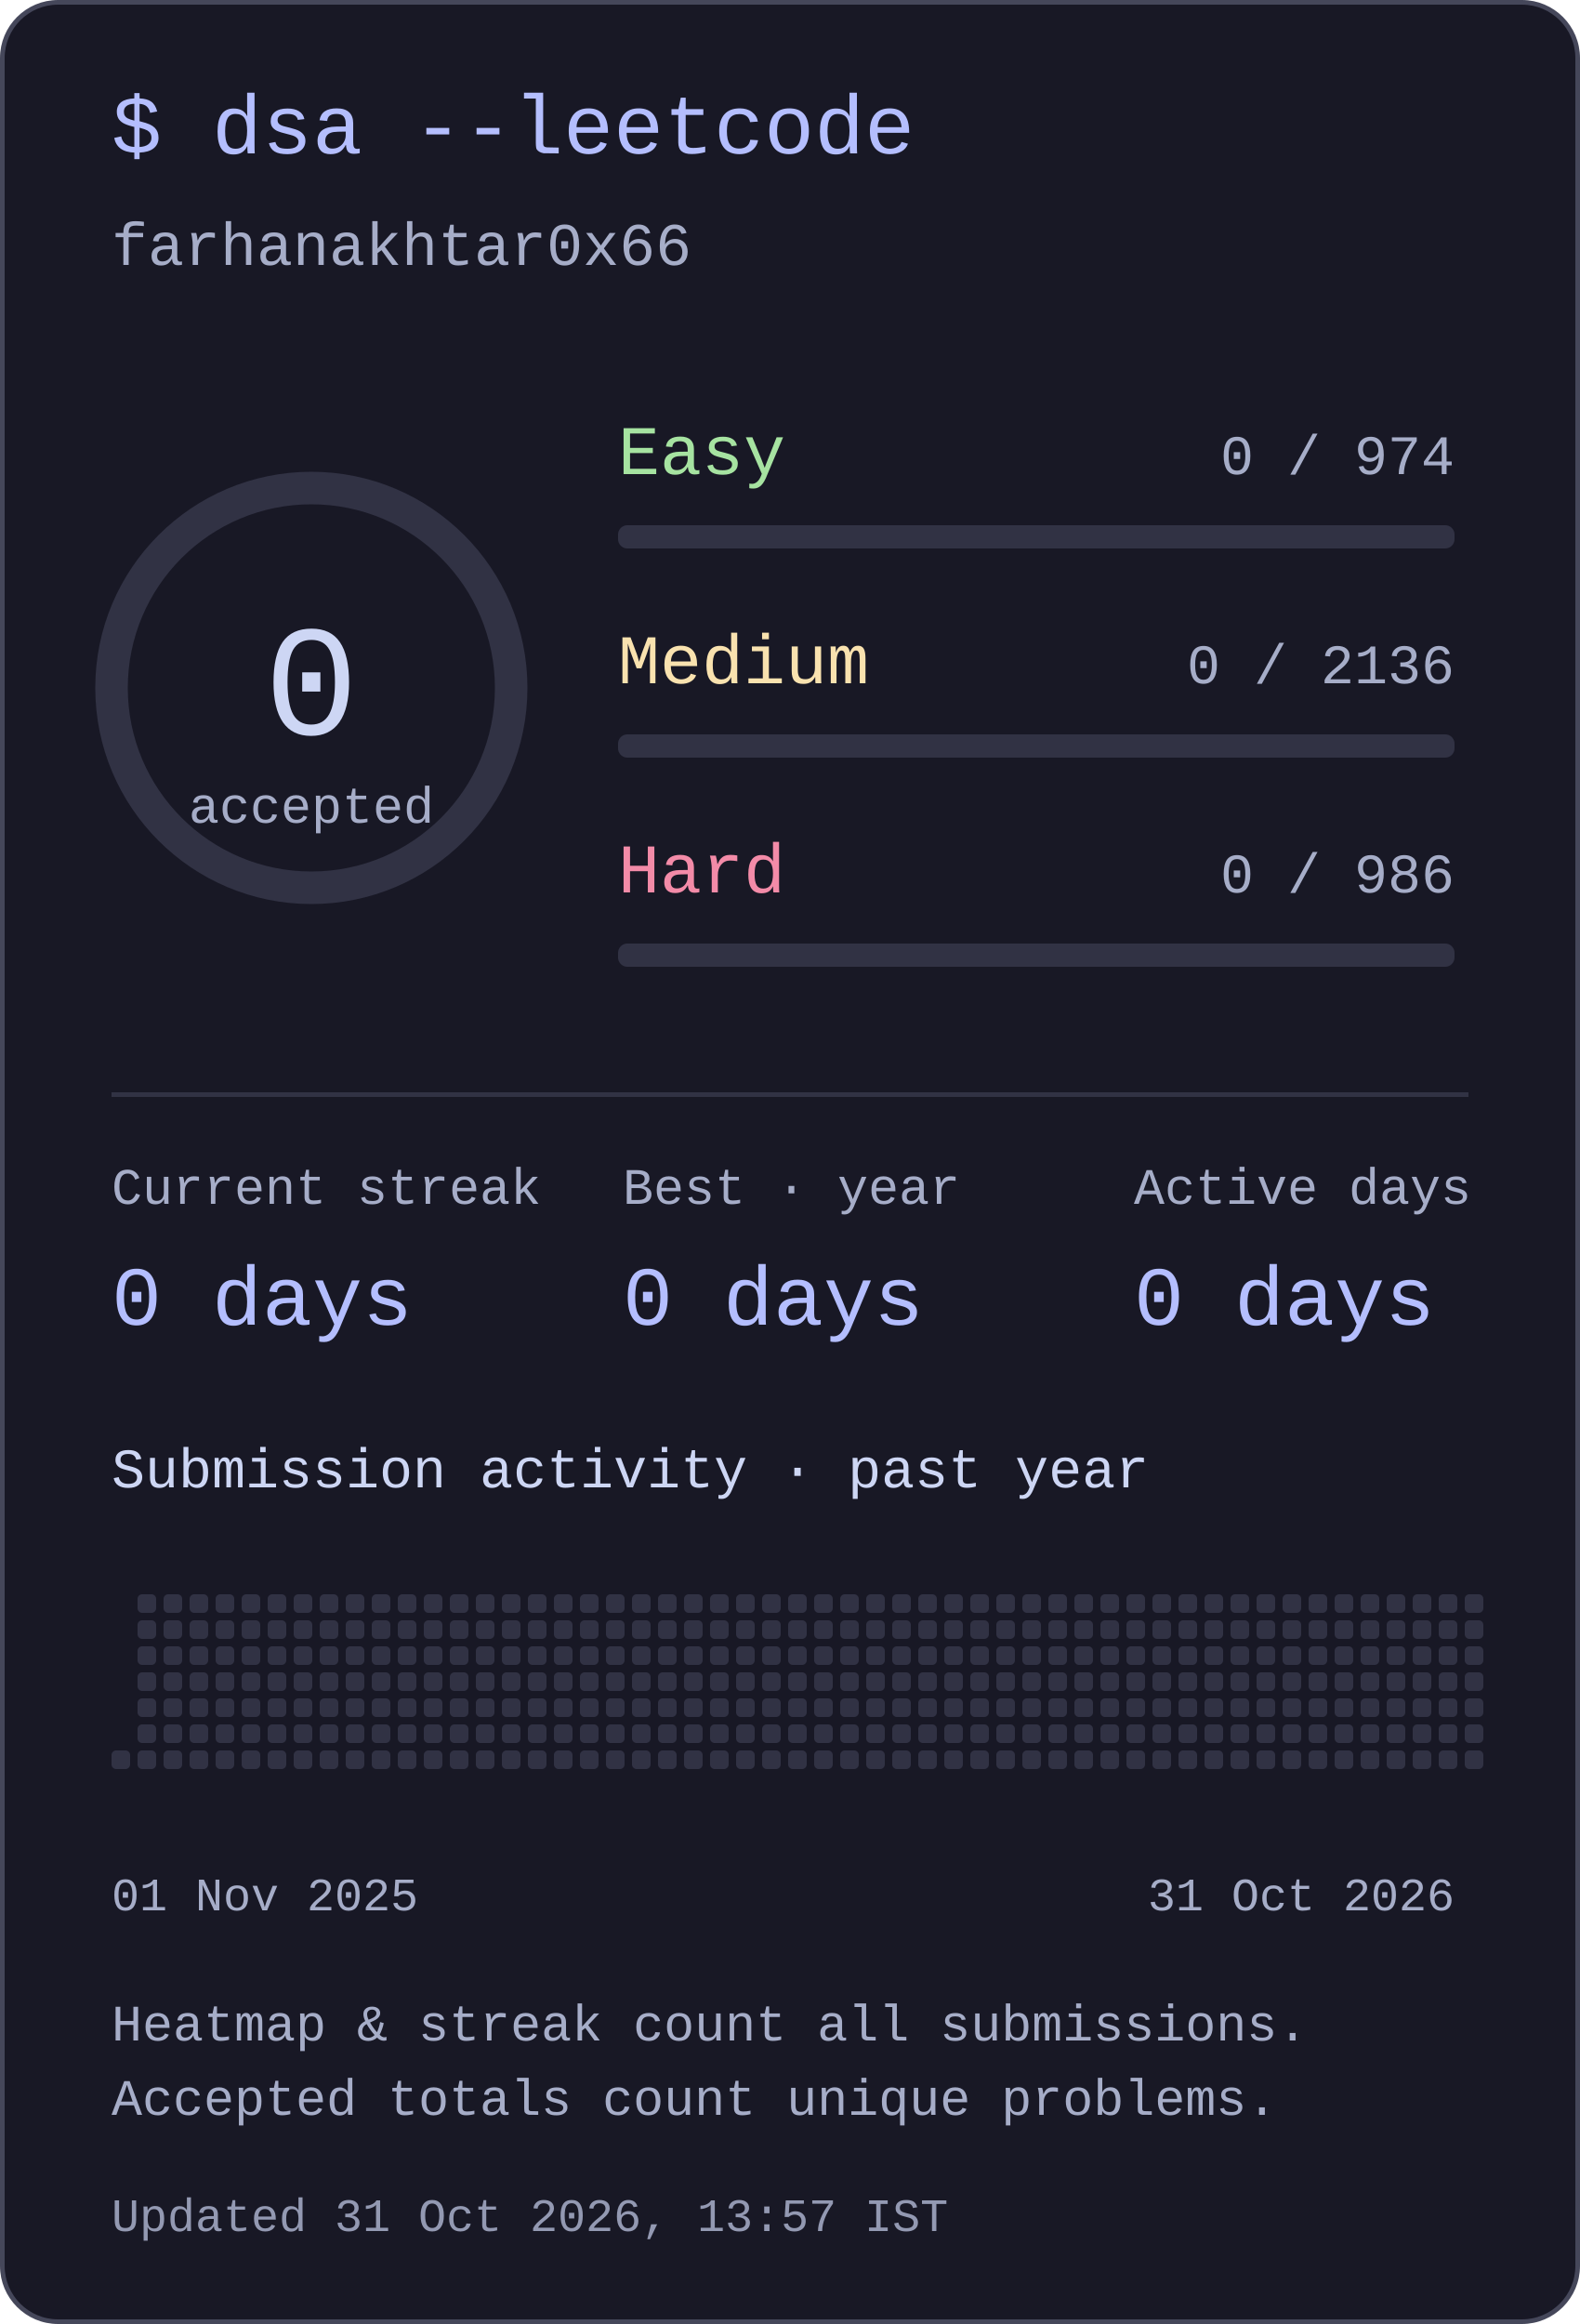
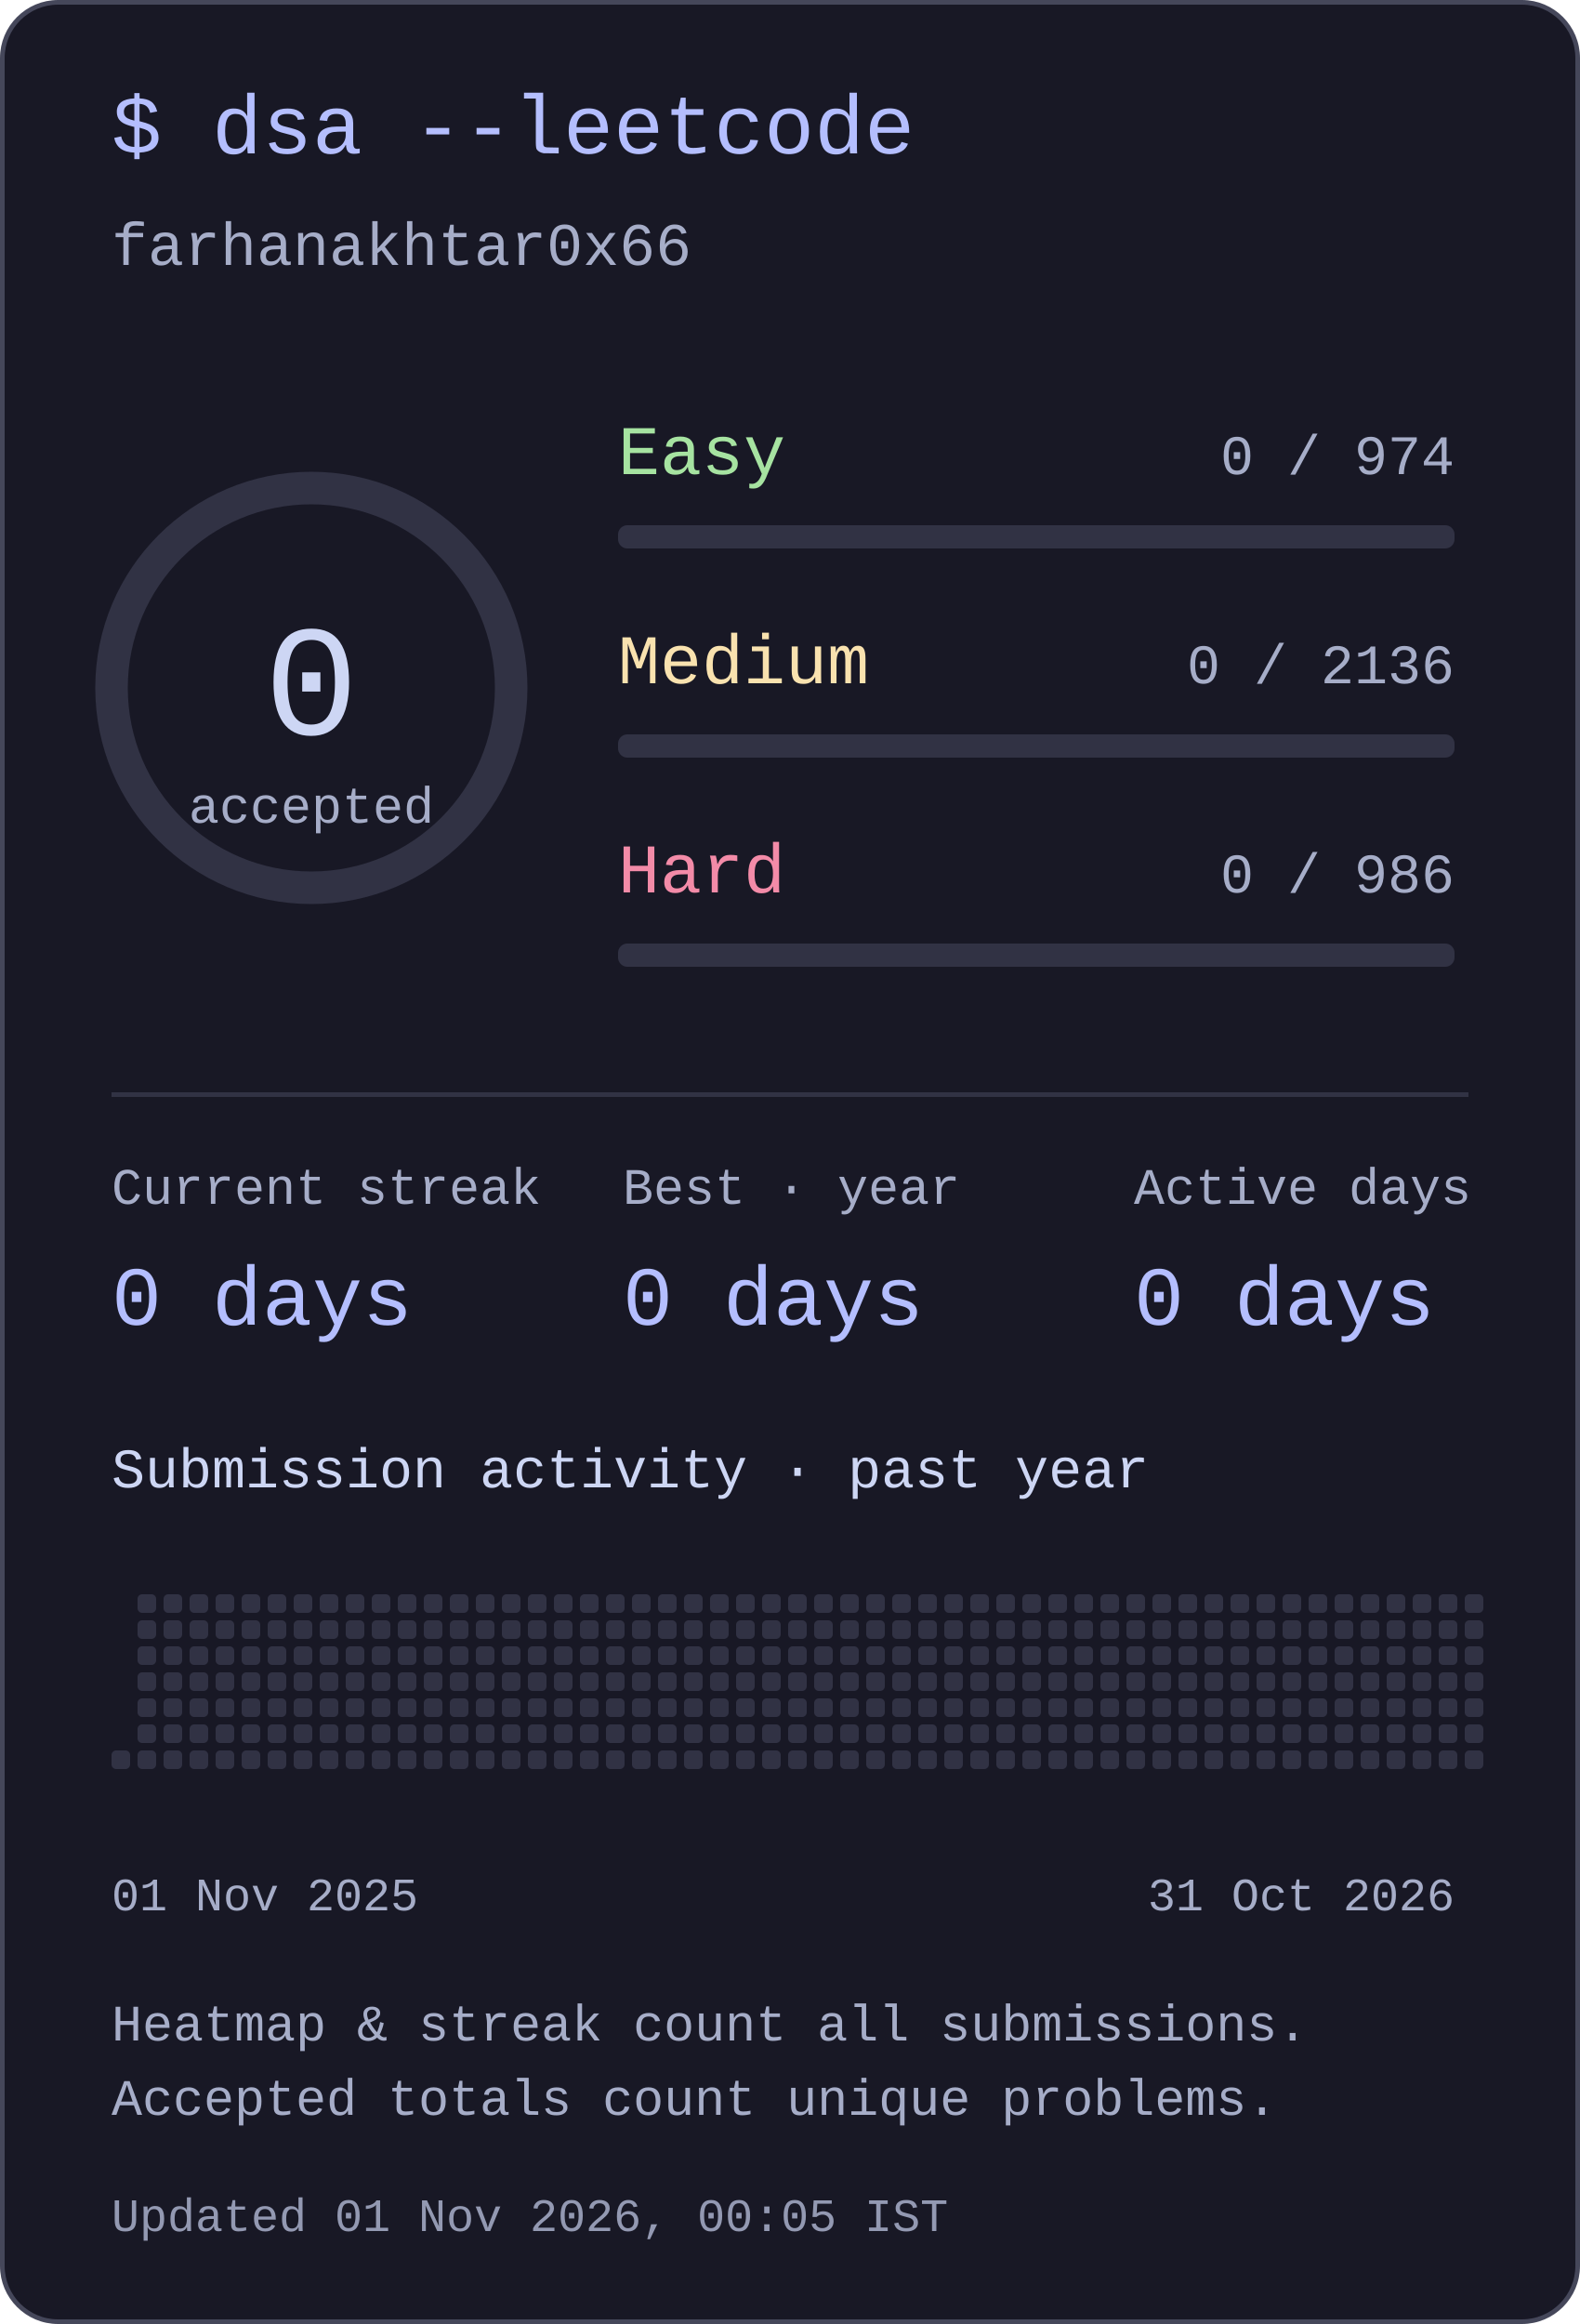
<svg xmlns="http://www.w3.org/2000/svg" width="340" height="500" viewBox="0 0 340 500" role="img" aria-labelledby="title desc">
  <style>text{font-family:ui-monospace,"SFMono-Regular",Consolas,"Liberation Mono",monospace;fill:#cdd6f4}</style>
  <rect x=".5" y=".5" width="339" height="499" rx="12" fill="#181825" stroke="#45475a" />
  <text x="24" y="33" font-size="18" text-anchor="start" style="fill:#b4befe">$ dsa --leetcode</text>
  <text x="24" y="57" font-size="13" text-anchor="start" style="fill:#a6adc8">farhanakhtar0x66</text>
  <circle cx="67" cy="148" r="43" fill="none" stroke="#313244" stroke-width="7" />
  <text x="67" y="158" font-size="34" text-anchor="middle" style="fill:#cdd6f4">0</text>
  <text x="67" y="177" font-size="11" text-anchor="middle" style="fill:#a6adc8">accepted</text>
  <text x="133" y="102" font-size="15" text-anchor="start" style="fill:#a6e3a1">Easy</text>
  <text x="313" y="102" font-size="12" text-anchor="end" style="fill:#a6adc8">0 / 974</text>
  <rect x="133" y="113" width="180" height="5" rx="2" fill="#313244" />
  <text x="133" y="147" font-size="15" text-anchor="start" style="fill:#f9e2af">Medium</text>
  <text x="313" y="147" font-size="12" text-anchor="end" style="fill:#a6adc8">0 / 2136</text>
  <rect x="133" y="158" width="180" height="5" rx="2" fill="#313244" />
  <text x="133" y="192" font-size="15" text-anchor="start" style="fill:#f38ba8">Hard</text>
  <text x="313" y="192" font-size="12" text-anchor="end" style="fill:#a6adc8">0 / 986</text>
  <rect x="133" y="203" width="180" height="5" rx="2" fill="#313244" />
  <rect x="24" y="235" width="292" height="1" rx="0" fill="#313244" />
  <text x="24" y="259" font-size="11" text-anchor="start" style="fill:#a6adc8">Current streak</text>
  <text x="24" y="285" font-size="18" text-anchor="start" style="fill:#b4befe">0 days</text>
  <text x="134" y="259" font-size="11" text-anchor="start" style="fill:#a6adc8">Best · year</text>
  <text x="134" y="285" font-size="18" text-anchor="start" style="fill:#b4befe">0 days</text>
  <text x="244" y="259" font-size="11" text-anchor="start" style="fill:#a6adc8">Active days</text>
  <text x="244" y="285" font-size="18" text-anchor="start" style="fill:#b4befe">0 days</text>
  <text x="24" y="320" font-size="12" text-anchor="start" style="fill:#cdd6f4">Submission activity · past year</text>
  <rect x="24" y="376.6" width="4" height="4" rx="1" fill="#313244" />
  <rect x="29.6" y="343" width="4" height="4" rx="1" fill="#313244" />
  <rect x="29.6" y="348.6" width="4" height="4" rx="1" fill="#313244" />
  <rect x="29.6" y="354.2" width="4" height="4" rx="1" fill="#313244" />
  <rect x="29.6" y="359.8" width="4" height="4" rx="1" fill="#313244" />
  <rect x="29.6" y="365.4" width="4" height="4" rx="1" fill="#313244" />
  <rect x="29.6" y="371" width="4" height="4" rx="1" fill="#313244" />
  <rect x="29.6" y="376.6" width="4" height="4" rx="1" fill="#313244" />
  <rect x="35.2" y="343" width="4" height="4" rx="1" fill="#313244" />
  <rect x="35.2" y="348.6" width="4" height="4" rx="1" fill="#313244" />
  <rect x="35.2" y="354.2" width="4" height="4" rx="1" fill="#313244" />
  <rect x="35.2" y="359.8" width="4" height="4" rx="1" fill="#313244" />
  <rect x="35.2" y="365.4" width="4" height="4" rx="1" fill="#313244" />
  <rect x="35.2" y="371" width="4" height="4" rx="1" fill="#313244" />
  <rect x="35.2" y="376.6" width="4" height="4" rx="1" fill="#313244" />
  <rect x="40.8" y="343" width="4" height="4" rx="1" fill="#313244" />
  <rect x="40.8" y="348.6" width="4" height="4" rx="1" fill="#313244" />
  <rect x="40.8" y="354.2" width="4" height="4" rx="1" fill="#313244" />
  <rect x="40.8" y="359.8" width="4" height="4" rx="1" fill="#313244" />
  <rect x="40.8" y="365.4" width="4" height="4" rx="1" fill="#313244" />
  <rect x="40.8" y="371" width="4" height="4" rx="1" fill="#313244" />
  <rect x="40.8" y="376.6" width="4" height="4" rx="1" fill="#313244" />
  <rect x="46.4" y="343" width="4" height="4" rx="1" fill="#313244" />
  <rect x="46.4" y="348.6" width="4" height="4" rx="1" fill="#313244" />
  <rect x="46.4" y="354.2" width="4" height="4" rx="1" fill="#313244" />
  <rect x="46.4" y="359.8" width="4" height="4" rx="1" fill="#313244" />
  <rect x="46.4" y="365.4" width="4" height="4" rx="1" fill="#313244" />
  <rect x="46.4" y="371" width="4" height="4" rx="1" fill="#313244" />
  <rect x="46.4" y="376.6" width="4" height="4" rx="1" fill="#313244" />
  <rect x="52" y="343" width="4" height="4" rx="1" fill="#313244" />
  <rect x="52" y="348.6" width="4" height="4" rx="1" fill="#313244" />
  <rect x="52" y="354.2" width="4" height="4" rx="1" fill="#313244" />
  <rect x="52" y="359.8" width="4" height="4" rx="1" fill="#313244" />
  <rect x="52" y="365.4" width="4" height="4" rx="1" fill="#313244" />
  <rect x="52" y="371" width="4" height="4" rx="1" fill="#313244" />
  <rect x="52" y="376.6" width="4" height="4" rx="1" fill="#313244" />
  <rect x="57.6" y="343" width="4" height="4" rx="1" fill="#313244" />
  <rect x="57.6" y="348.6" width="4" height="4" rx="1" fill="#313244" />
  <rect x="57.6" y="354.2" width="4" height="4" rx="1" fill="#313244" />
  <rect x="57.6" y="359.8" width="4" height="4" rx="1" fill="#313244" />
  <rect x="57.6" y="365.4" width="4" height="4" rx="1" fill="#313244" />
  <rect x="57.6" y="371" width="4" height="4" rx="1" fill="#313244" />
  <rect x="57.6" y="376.6" width="4" height="4" rx="1" fill="#313244" />
  <rect x="63.2" y="343" width="4" height="4" rx="1" fill="#313244" />
  <rect x="63.2" y="348.6" width="4" height="4" rx="1" fill="#313244" />
  <rect x="63.2" y="354.2" width="4" height="4" rx="1" fill="#313244" />
  <rect x="63.2" y="359.8" width="4" height="4" rx="1" fill="#313244" />
  <rect x="63.2" y="365.4" width="4" height="4" rx="1" fill="#313244" />
  <rect x="63.2" y="371" width="4" height="4" rx="1" fill="#313244" />
  <rect x="63.2" y="376.6" width="4" height="4" rx="1" fill="#313244" />
  <rect x="68.8" y="343" width="4" height="4" rx="1" fill="#313244" />
  <rect x="68.8" y="348.6" width="4" height="4" rx="1" fill="#313244" />
  <rect x="68.8" y="354.2" width="4" height="4" rx="1" fill="#313244" />
  <rect x="68.8" y="359.8" width="4" height="4" rx="1" fill="#313244" />
  <rect x="68.8" y="365.4" width="4" height="4" rx="1" fill="#313244" />
  <rect x="68.8" y="371" width="4" height="4" rx="1" fill="#313244" />
  <rect x="68.8" y="376.6" width="4" height="4" rx="1" fill="#313244" />
  <rect x="74.4" y="343" width="4" height="4" rx="1" fill="#313244" />
  <rect x="74.4" y="348.6" width="4" height="4" rx="1" fill="#313244" />
  <rect x="74.4" y="354.2" width="4" height="4" rx="1" fill="#313244" />
  <rect x="74.4" y="359.8" width="4" height="4" rx="1" fill="#313244" />
  <rect x="74.4" y="365.4" width="4" height="4" rx="1" fill="#313244" />
  <rect x="74.4" y="371" width="4" height="4" rx="1" fill="#313244" />
  <rect x="74.4" y="376.6" width="4" height="4" rx="1" fill="#313244" />
  <rect x="80" y="343" width="4" height="4" rx="1" fill="#313244" />
  <rect x="80" y="348.6" width="4" height="4" rx="1" fill="#313244" />
  <rect x="80" y="354.2" width="4" height="4" rx="1" fill="#313244" />
  <rect x="80" y="359.8" width="4" height="4" rx="1" fill="#313244" />
  <rect x="80" y="365.4" width="4" height="4" rx="1" fill="#313244" />
  <rect x="80" y="371" width="4" height="4" rx="1" fill="#313244" />
  <rect x="80" y="376.6" width="4" height="4" rx="1" fill="#313244" />
  <rect x="85.6" y="343" width="4" height="4" rx="1" fill="#313244" />
  <rect x="85.6" y="348.6" width="4" height="4" rx="1" fill="#313244" />
  <rect x="85.6" y="354.2" width="4" height="4" rx="1" fill="#313244" />
  <rect x="85.6" y="359.8" width="4" height="4" rx="1" fill="#313244" />
  <rect x="85.6" y="365.4" width="4" height="4" rx="1" fill="#313244" />
  <rect x="85.6" y="371" width="4" height="4" rx="1" fill="#313244" />
  <rect x="85.6" y="376.6" width="4" height="4" rx="1" fill="#313244" />
  <rect x="91.2" y="343" width="4" height="4" rx="1" fill="#313244" />
  <rect x="91.2" y="348.6" width="4" height="4" rx="1" fill="#313244" />
  <rect x="91.2" y="354.2" width="4" height="4" rx="1" fill="#313244" />
  <rect x="91.2" y="359.8" width="4" height="4" rx="1" fill="#313244" />
  <rect x="91.2" y="365.4" width="4" height="4" rx="1" fill="#313244" />
  <rect x="91.2" y="371" width="4" height="4" rx="1" fill="#313244" />
  <rect x="91.2" y="376.6" width="4" height="4" rx="1" fill="#313244" />
  <rect x="96.8" y="343" width="4" height="4" rx="1" fill="#313244" />
  <rect x="96.8" y="348.6" width="4" height="4" rx="1" fill="#313244" />
  <rect x="96.8" y="354.2" width="4" height="4" rx="1" fill="#313244" />
  <rect x="96.8" y="359.8" width="4" height="4" rx="1" fill="#313244" />
  <rect x="96.8" y="365.4" width="4" height="4" rx="1" fill="#313244" />
  <rect x="96.8" y="371" width="4" height="4" rx="1" fill="#313244" />
  <rect x="96.8" y="376.6" width="4" height="4" rx="1" fill="#313244" />
  <rect x="102.4" y="343" width="4" height="4" rx="1" fill="#313244" />
  <rect x="102.4" y="348.6" width="4" height="4" rx="1" fill="#313244" />
  <rect x="102.4" y="354.2" width="4" height="4" rx="1" fill="#313244" />
  <rect x="102.4" y="359.8" width="4" height="4" rx="1" fill="#313244" />
  <rect x="102.4" y="365.4" width="4" height="4" rx="1" fill="#313244" />
  <rect x="102.4" y="371" width="4" height="4" rx="1" fill="#313244" />
  <rect x="102.4" y="376.6" width="4" height="4" rx="1" fill="#313244" />
  <rect x="108" y="343" width="4" height="4" rx="1" fill="#313244" />
  <rect x="108" y="348.6" width="4" height="4" rx="1" fill="#313244" />
  <rect x="108" y="354.2" width="4" height="4" rx="1" fill="#313244" />
  <rect x="108" y="359.8" width="4" height="4" rx="1" fill="#313244" />
  <rect x="108" y="365.4" width="4" height="4" rx="1" fill="#313244" />
  <rect x="108" y="371" width="4" height="4" rx="1" fill="#313244" />
  <rect x="108" y="376.6" width="4" height="4" rx="1" fill="#313244" />
  <rect x="113.6" y="343" width="4" height="4" rx="1" fill="#313244" />
  <rect x="113.6" y="348.6" width="4" height="4" rx="1" fill="#313244" />
  <rect x="113.6" y="354.2" width="4" height="4" rx="1" fill="#313244" />
  <rect x="113.6" y="359.8" width="4" height="4" rx="1" fill="#313244" />
  <rect x="113.6" y="365.4" width="4" height="4" rx="1" fill="#313244" />
  <rect x="113.6" y="371" width="4" height="4" rx="1" fill="#313244" />
  <rect x="113.6" y="376.6" width="4" height="4" rx="1" fill="#313244" />
  <rect x="119.2" y="343" width="4" height="4" rx="1" fill="#313244" />
  <rect x="119.2" y="348.6" width="4" height="4" rx="1" fill="#313244" />
  <rect x="119.2" y="354.2" width="4" height="4" rx="1" fill="#313244" />
  <rect x="119.2" y="359.8" width="4" height="4" rx="1" fill="#313244" />
  <rect x="119.2" y="365.4" width="4" height="4" rx="1" fill="#313244" />
  <rect x="119.2" y="371" width="4" height="4" rx="1" fill="#313244" />
  <rect x="119.2" y="376.6" width="4" height="4" rx="1" fill="#313244" />
  <rect x="124.8" y="343" width="4" height="4" rx="1" fill="#313244" />
  <rect x="124.8" y="348.6" width="4" height="4" rx="1" fill="#313244" />
  <rect x="124.8" y="354.2" width="4" height="4" rx="1" fill="#313244" />
  <rect x="124.8" y="359.8" width="4" height="4" rx="1" fill="#313244" />
  <rect x="124.8" y="365.4" width="4" height="4" rx="1" fill="#313244" />
  <rect x="124.8" y="371" width="4" height="4" rx="1" fill="#313244" />
  <rect x="124.8" y="376.6" width="4" height="4" rx="1" fill="#313244" />
  <rect x="130.4" y="343" width="4" height="4" rx="1" fill="#313244" />
  <rect x="130.4" y="348.6" width="4" height="4" rx="1" fill="#313244" />
  <rect x="130.4" y="354.2" width="4" height="4" rx="1" fill="#313244" />
  <rect x="130.4" y="359.8" width="4" height="4" rx="1" fill="#313244" />
  <rect x="130.4" y="365.4" width="4" height="4" rx="1" fill="#313244" />
  <rect x="130.4" y="371" width="4" height="4" rx="1" fill="#313244" />
  <rect x="130.4" y="376.6" width="4" height="4" rx="1" fill="#313244" />
  <rect x="136" y="343" width="4" height="4" rx="1" fill="#313244" />
  <rect x="136" y="348.6" width="4" height="4" rx="1" fill="#313244" />
  <rect x="136" y="354.2" width="4" height="4" rx="1" fill="#313244" />
  <rect x="136" y="359.8" width="4" height="4" rx="1" fill="#313244" />
  <rect x="136" y="365.4" width="4" height="4" rx="1" fill="#313244" />
  <rect x="136" y="371" width="4" height="4" rx="1" fill="#313244" />
  <rect x="136" y="376.6" width="4" height="4" rx="1" fill="#313244" />
  <rect x="141.6" y="343" width="4" height="4" rx="1" fill="#313244" />
  <rect x="141.6" y="348.6" width="4" height="4" rx="1" fill="#313244" />
  <rect x="141.6" y="354.2" width="4" height="4" rx="1" fill="#313244" />
  <rect x="141.6" y="359.8" width="4" height="4" rx="1" fill="#313244" />
  <rect x="141.6" y="365.4" width="4" height="4" rx="1" fill="#313244" />
  <rect x="141.6" y="371" width="4" height="4" rx="1" fill="#313244" />
  <rect x="141.6" y="376.6" width="4" height="4" rx="1" fill="#313244" />
  <rect x="147.2" y="343" width="4" height="4" rx="1" fill="#313244" />
  <rect x="147.2" y="348.6" width="4" height="4" rx="1" fill="#313244" />
  <rect x="147.2" y="354.2" width="4" height="4" rx="1" fill="#313244" />
  <rect x="147.2" y="359.8" width="4" height="4" rx="1" fill="#313244" />
  <rect x="147.2" y="365.4" width="4" height="4" rx="1" fill="#313244" />
  <rect x="147.2" y="371" width="4" height="4" rx="1" fill="#313244" />
  <rect x="147.2" y="376.6" width="4" height="4" rx="1" fill="#313244" />
  <rect x="152.8" y="343" width="4" height="4" rx="1" fill="#313244" />
  <rect x="152.8" y="348.6" width="4" height="4" rx="1" fill="#313244" />
  <rect x="152.8" y="354.2" width="4" height="4" rx="1" fill="#313244" />
  <rect x="152.8" y="359.8" width="4" height="4" rx="1" fill="#313244" />
  <rect x="152.8" y="365.4" width="4" height="4" rx="1" fill="#313244" />
  <rect x="152.8" y="371" width="4" height="4" rx="1" fill="#313244" />
  <rect x="152.8" y="376.6" width="4" height="4" rx="1" fill="#313244" />
  <rect x="158.4" y="343" width="4" height="4" rx="1" fill="#313244" />
  <rect x="158.4" y="348.6" width="4" height="4" rx="1" fill="#313244" />
  <rect x="158.4" y="354.2" width="4" height="4" rx="1" fill="#313244" />
  <rect x="158.4" y="359.8" width="4" height="4" rx="1" fill="#313244" />
  <rect x="158.4" y="365.4" width="4" height="4" rx="1" fill="#313244" />
  <rect x="158.4" y="371" width="4" height="4" rx="1" fill="#313244" />
  <rect x="158.4" y="376.6" width="4" height="4" rx="1" fill="#313244" />
  <rect x="164" y="343" width="4" height="4" rx="1" fill="#313244" />
  <rect x="164" y="348.6" width="4" height="4" rx="1" fill="#313244" />
  <rect x="164" y="354.2" width="4" height="4" rx="1" fill="#313244" />
  <rect x="164" y="359.8" width="4" height="4" rx="1" fill="#313244" />
  <rect x="164" y="365.4" width="4" height="4" rx="1" fill="#313244" />
  <rect x="164" y="371" width="4" height="4" rx="1" fill="#313244" />
  <rect x="164" y="376.6" width="4" height="4" rx="1" fill="#313244" />
  <rect x="169.6" y="343" width="4" height="4" rx="1" fill="#313244" />
  <rect x="169.6" y="348.6" width="4" height="4" rx="1" fill="#313244" />
  <rect x="169.6" y="354.2" width="4" height="4" rx="1" fill="#313244" />
  <rect x="169.6" y="359.8" width="4" height="4" rx="1" fill="#313244" />
  <rect x="169.6" y="365.4" width="4" height="4" rx="1" fill="#313244" />
  <rect x="169.6" y="371" width="4" height="4" rx="1" fill="#313244" />
  <rect x="169.6" y="376.6" width="4" height="4" rx="1" fill="#313244" />
  <rect x="175.2" y="343" width="4" height="4" rx="1" fill="#313244" />
  <rect x="175.2" y="348.6" width="4" height="4" rx="1" fill="#313244" />
  <rect x="175.2" y="354.2" width="4" height="4" rx="1" fill="#313244" />
  <rect x="175.2" y="359.8" width="4" height="4" rx="1" fill="#313244" />
  <rect x="175.2" y="365.4" width="4" height="4" rx="1" fill="#313244" />
  <rect x="175.2" y="371" width="4" height="4" rx="1" fill="#313244" />
  <rect x="175.2" y="376.6" width="4" height="4" rx="1" fill="#313244" />
  <rect x="180.8" y="343" width="4" height="4" rx="1" fill="#313244" />
  <rect x="180.8" y="348.6" width="4" height="4" rx="1" fill="#313244" />
  <rect x="180.8" y="354.2" width="4" height="4" rx="1" fill="#313244" />
  <rect x="180.8" y="359.8" width="4" height="4" rx="1" fill="#313244" />
  <rect x="180.8" y="365.4" width="4" height="4" rx="1" fill="#313244" />
  <rect x="180.8" y="371" width="4" height="4" rx="1" fill="#313244" />
  <rect x="180.8" y="376.6" width="4" height="4" rx="1" fill="#313244" />
  <rect x="186.4" y="343" width="4" height="4" rx="1" fill="#313244" />
  <rect x="186.4" y="348.6" width="4" height="4" rx="1" fill="#313244" />
  <rect x="186.4" y="354.2" width="4" height="4" rx="1" fill="#313244" />
  <rect x="186.4" y="359.8" width="4" height="4" rx="1" fill="#313244" />
  <rect x="186.4" y="365.4" width="4" height="4" rx="1" fill="#313244" />
  <rect x="186.4" y="371" width="4" height="4" rx="1" fill="#313244" />
  <rect x="186.4" y="376.6" width="4" height="4" rx="1" fill="#313244" />
  <rect x="192" y="343" width="4" height="4" rx="1" fill="#313244" />
  <rect x="192" y="348.6" width="4" height="4" rx="1" fill="#313244" />
  <rect x="192" y="354.2" width="4" height="4" rx="1" fill="#313244" />
  <rect x="192" y="359.8" width="4" height="4" rx="1" fill="#313244" />
  <rect x="192" y="365.4" width="4" height="4" rx="1" fill="#313244" />
  <rect x="192" y="371" width="4" height="4" rx="1" fill="#313244" />
  <rect x="192" y="376.6" width="4" height="4" rx="1" fill="#313244" />
  <rect x="197.6" y="343" width="4" height="4" rx="1" fill="#313244" />
  <rect x="197.6" y="348.6" width="4" height="4" rx="1" fill="#313244" />
  <rect x="197.6" y="354.2" width="4" height="4" rx="1" fill="#313244" />
  <rect x="197.6" y="359.8" width="4" height="4" rx="1" fill="#313244" />
  <rect x="197.6" y="365.4" width="4" height="4" rx="1" fill="#313244" />
  <rect x="197.6" y="371" width="4" height="4" rx="1" fill="#313244" />
  <rect x="197.6" y="376.6" width="4" height="4" rx="1" fill="#313244" />
  <rect x="203.2" y="343" width="4" height="4" rx="1" fill="#313244" />
  <rect x="203.2" y="348.6" width="4" height="4" rx="1" fill="#313244" />
  <rect x="203.2" y="354.2" width="4" height="4" rx="1" fill="#313244" />
  <rect x="203.2" y="359.8" width="4" height="4" rx="1" fill="#313244" />
  <rect x="203.2" y="365.4" width="4" height="4" rx="1" fill="#313244" />
  <rect x="203.2" y="371" width="4" height="4" rx="1" fill="#313244" />
  <rect x="203.2" y="376.6" width="4" height="4" rx="1" fill="#313244" />
  <rect x="208.8" y="343" width="4" height="4" rx="1" fill="#313244" />
  <rect x="208.8" y="348.6" width="4" height="4" rx="1" fill="#313244" />
  <rect x="208.8" y="354.2" width="4" height="4" rx="1" fill="#313244" />
  <rect x="208.8" y="359.8" width="4" height="4" rx="1" fill="#313244" />
  <rect x="208.8" y="365.4" width="4" height="4" rx="1" fill="#313244" />
  <rect x="208.8" y="371" width="4" height="4" rx="1" fill="#313244" />
  <rect x="208.8" y="376.6" width="4" height="4" rx="1" fill="#313244" />
  <rect x="214.4" y="343" width="4" height="4" rx="1" fill="#313244" />
  <rect x="214.4" y="348.6" width="4" height="4" rx="1" fill="#313244" />
  <rect x="214.4" y="354.2" width="4" height="4" rx="1" fill="#313244" />
  <rect x="214.4" y="359.8" width="4" height="4" rx="1" fill="#313244" />
  <rect x="214.4" y="365.4" width="4" height="4" rx="1" fill="#313244" />
  <rect x="214.4" y="371" width="4" height="4" rx="1" fill="#313244" />
  <rect x="214.4" y="376.6" width="4" height="4" rx="1" fill="#313244" />
  <rect x="220" y="343" width="4" height="4" rx="1" fill="#313244" />
  <rect x="220" y="348.6" width="4" height="4" rx="1" fill="#313244" />
  <rect x="220" y="354.2" width="4" height="4" rx="1" fill="#313244" />
  <rect x="220" y="359.8" width="4" height="4" rx="1" fill="#313244" />
  <rect x="220" y="365.4" width="4" height="4" rx="1" fill="#313244" />
  <rect x="220" y="371" width="4" height="4" rx="1" fill="#313244" />
  <rect x="220" y="376.6" width="4" height="4" rx="1" fill="#313244" />
  <rect x="225.6" y="343" width="4" height="4" rx="1" fill="#313244" />
  <rect x="225.6" y="348.6" width="4" height="4" rx="1" fill="#313244" />
  <rect x="225.6" y="354.2" width="4" height="4" rx="1" fill="#313244" />
  <rect x="225.6" y="359.8" width="4" height="4" rx="1" fill="#313244" />
  <rect x="225.6" y="365.4" width="4" height="4" rx="1" fill="#313244" />
  <rect x="225.6" y="371" width="4" height="4" rx="1" fill="#313244" />
  <rect x="225.6" y="376.6" width="4" height="4" rx="1" fill="#313244" />
  <rect x="231.2" y="343" width="4" height="4" rx="1" fill="#313244" />
  <rect x="231.2" y="348.6" width="4" height="4" rx="1" fill="#313244" />
  <rect x="231.2" y="354.2" width="4" height="4" rx="1" fill="#313244" />
  <rect x="231.2" y="359.8" width="4" height="4" rx="1" fill="#313244" />
  <rect x="231.2" y="365.4" width="4" height="4" rx="1" fill="#313244" />
  <rect x="231.2" y="371" width="4" height="4" rx="1" fill="#313244" />
  <rect x="231.2" y="376.6" width="4" height="4" rx="1" fill="#313244" />
  <rect x="236.8" y="343" width="4" height="4" rx="1" fill="#313244" />
  <rect x="236.8" y="348.6" width="4" height="4" rx="1" fill="#313244" />
  <rect x="236.8" y="354.2" width="4" height="4" rx="1" fill="#313244" />
  <rect x="236.8" y="359.8" width="4" height="4" rx="1" fill="#313244" />
  <rect x="236.8" y="365.4" width="4" height="4" rx="1" fill="#313244" />
  <rect x="236.8" y="371" width="4" height="4" rx="1" fill="#313244" />
  <rect x="236.8" y="376.6" width="4" height="4" rx="1" fill="#313244" />
  <rect x="242.4" y="343" width="4" height="4" rx="1" fill="#313244" />
  <rect x="242.4" y="348.6" width="4" height="4" rx="1" fill="#313244" />
  <rect x="242.4" y="354.2" width="4" height="4" rx="1" fill="#313244" />
  <rect x="242.4" y="359.8" width="4" height="4" rx="1" fill="#313244" />
  <rect x="242.4" y="365.4" width="4" height="4" rx="1" fill="#313244" />
  <rect x="242.4" y="371" width="4" height="4" rx="1" fill="#313244" />
  <rect x="242.4" y="376.6" width="4" height="4" rx="1" fill="#313244" />
  <rect x="248" y="343" width="4" height="4" rx="1" fill="#313244" />
  <rect x="248" y="348.6" width="4" height="4" rx="1" fill="#313244" />
  <rect x="248" y="354.2" width="4" height="4" rx="1" fill="#313244" />
  <rect x="248" y="359.8" width="4" height="4" rx="1" fill="#313244" />
  <rect x="248" y="365.4" width="4" height="4" rx="1" fill="#313244" />
  <rect x="248" y="371" width="4" height="4" rx="1" fill="#313244" />
  <rect x="248" y="376.6" width="4" height="4" rx="1" fill="#313244" />
  <rect x="253.6" y="343" width="4" height="4" rx="1" fill="#313244" />
  <rect x="253.6" y="348.6" width="4" height="4" rx="1" fill="#313244" />
  <rect x="253.6" y="354.2" width="4" height="4" rx="1" fill="#313244" />
  <rect x="253.6" y="359.8" width="4" height="4" rx="1" fill="#313244" />
  <rect x="253.6" y="365.4" width="4" height="4" rx="1" fill="#313244" />
  <rect x="253.6" y="371" width="4" height="4" rx="1" fill="#313244" />
  <rect x="253.6" y="376.6" width="4" height="4" rx="1" fill="#313244" />
  <rect x="259.2" y="343" width="4" height="4" rx="1" fill="#313244" />
  <rect x="259.2" y="348.6" width="4" height="4" rx="1" fill="#313244" />
  <rect x="259.2" y="354.2" width="4" height="4" rx="1" fill="#313244" />
  <rect x="259.2" y="359.8" width="4" height="4" rx="1" fill="#313244" />
  <rect x="259.2" y="365.4" width="4" height="4" rx="1" fill="#313244" />
  <rect x="259.2" y="371" width="4" height="4" rx="1" fill="#313244" />
  <rect x="259.2" y="376.6" width="4" height="4" rx="1" fill="#313244" />
  <rect x="264.8" y="343" width="4" height="4" rx="1" fill="#313244" />
  <rect x="264.8" y="348.6" width="4" height="4" rx="1" fill="#313244" />
  <rect x="264.8" y="354.2" width="4" height="4" rx="1" fill="#313244" />
  <rect x="264.8" y="359.8" width="4" height="4" rx="1" fill="#313244" />
  <rect x="264.8" y="365.4" width="4" height="4" rx="1" fill="#313244" />
  <rect x="264.8" y="371" width="4" height="4" rx="1" fill="#313244" />
  <rect x="264.8" y="376.6" width="4" height="4" rx="1" fill="#313244" />
  <rect x="270.4" y="343" width="4" height="4" rx="1" fill="#313244" />
  <rect x="270.4" y="348.6" width="4" height="4" rx="1" fill="#313244" />
  <rect x="270.4" y="354.2" width="4" height="4" rx="1" fill="#313244" />
  <rect x="270.4" y="359.8" width="4" height="4" rx="1" fill="#313244" />
  <rect x="270.4" y="365.4" width="4" height="4" rx="1" fill="#313244" />
  <rect x="270.4" y="371" width="4" height="4" rx="1" fill="#313244" />
  <rect x="270.4" y="376.6" width="4" height="4" rx="1" fill="#313244" />
  <rect x="276" y="343" width="4" height="4" rx="1" fill="#313244" />
  <rect x="276" y="348.6" width="4" height="4" rx="1" fill="#313244" />
  <rect x="276" y="354.2" width="4" height="4" rx="1" fill="#313244" />
  <rect x="276" y="359.8" width="4" height="4" rx="1" fill="#313244" />
  <rect x="276" y="365.4" width="4" height="4" rx="1" fill="#313244" />
  <rect x="276" y="371" width="4" height="4" rx="1" fill="#313244" />
  <rect x="276" y="376.6" width="4" height="4" rx="1" fill="#313244" />
  <rect x="281.6" y="343" width="4" height="4" rx="1" fill="#313244" />
  <rect x="281.6" y="348.6" width="4" height="4" rx="1" fill="#313244" />
  <rect x="281.6" y="354.2" width="4" height="4" rx="1" fill="#313244" />
  <rect x="281.6" y="359.8" width="4" height="4" rx="1" fill="#313244" />
  <rect x="281.6" y="365.4" width="4" height="4" rx="1" fill="#313244" />
  <rect x="281.6" y="371" width="4" height="4" rx="1" fill="#313244" />
  <rect x="281.6" y="376.6" width="4" height="4" rx="1" fill="#313244" />
  <rect x="287.2" y="343" width="4" height="4" rx="1" fill="#313244" />
  <rect x="287.2" y="348.6" width="4" height="4" rx="1" fill="#313244" />
  <rect x="287.2" y="354.2" width="4" height="4" rx="1" fill="#313244" />
  <rect x="287.2" y="359.8" width="4" height="4" rx="1" fill="#313244" />
  <rect x="287.2" y="365.4" width="4" height="4" rx="1" fill="#313244" />
  <rect x="287.2" y="371" width="4" height="4" rx="1" fill="#313244" />
  <rect x="287.2" y="376.6" width="4" height="4" rx="1" fill="#313244" />
  <rect x="292.8" y="343" width="4" height="4" rx="1" fill="#313244" />
  <rect x="292.8" y="348.6" width="4" height="4" rx="1" fill="#313244" />
  <rect x="292.8" y="354.2" width="4" height="4" rx="1" fill="#313244" />
  <rect x="292.8" y="359.8" width="4" height="4" rx="1" fill="#313244" />
  <rect x="292.8" y="365.4" width="4" height="4" rx="1" fill="#313244" />
  <rect x="292.8" y="371" width="4" height="4" rx="1" fill="#313244" />
  <rect x="292.8" y="376.6" width="4" height="4" rx="1" fill="#313244" />
  <rect x="298.4" y="343" width="4" height="4" rx="1" fill="#313244" />
  <rect x="298.4" y="348.6" width="4" height="4" rx="1" fill="#313244" />
  <rect x="298.4" y="354.2" width="4" height="4" rx="1" fill="#313244" />
  <rect x="298.4" y="359.8" width="4" height="4" rx="1" fill="#313244" />
  <rect x="298.4" y="365.4" width="4" height="4" rx="1" fill="#313244" />
  <rect x="298.4" y="371" width="4" height="4" rx="1" fill="#313244" />
  <rect x="298.4" y="376.6" width="4" height="4" rx="1" fill="#313244" />
  <rect x="304" y="343" width="4" height="4" rx="1" fill="#313244" />
  <rect x="304" y="348.6" width="4" height="4" rx="1" fill="#313244" />
  <rect x="304" y="354.2" width="4" height="4" rx="1" fill="#313244" />
  <rect x="304" y="359.8" width="4" height="4" rx="1" fill="#313244" />
  <rect x="304" y="365.4" width="4" height="4" rx="1" fill="#313244" />
  <rect x="304" y="371" width="4" height="4" rx="1" fill="#313244" />
  <rect x="304" y="376.6" width="4" height="4" rx="1" fill="#313244" />
  <rect x="309.6" y="343" width="4" height="4" rx="1" fill="#313244" />
  <rect x="309.6" y="348.6" width="4" height="4" rx="1" fill="#313244" />
  <rect x="309.6" y="354.2" width="4" height="4" rx="1" fill="#313244" />
  <rect x="309.6" y="359.8" width="4" height="4" rx="1" fill="#313244" />
  <rect x="309.6" y="365.4" width="4" height="4" rx="1" fill="#313244" />
  <rect x="309.6" y="371" width="4" height="4" rx="1" fill="#313244" />
  <rect x="309.6" y="376.6" width="4" height="4" rx="1" fill="#313244" />
  <rect x="315.2" y="343" width="4" height="4" rx="1" fill="#313244" />
  <rect x="315.2" y="348.6" width="4" height="4" rx="1" fill="#313244" />
  <rect x="315.2" y="354.2" width="4" height="4" rx="1" fill="#313244" />
  <rect x="315.2" y="359.8" width="4" height="4" rx="1" fill="#313244" />
  <rect x="315.2" y="365.4" width="4" height="4" rx="1" fill="#313244" />
  <rect x="315.2" y="371" width="4" height="4" rx="1" fill="#313244" />
  <rect x="315.2" y="376.6" width="4" height="4" rx="1" fill="#313244" />
  <text x="24" y="411" font-size="10" text-anchor="start" style="fill:#a6adc8">01 Nov 2025</text>
  <text x="313" y="411" font-size="10" text-anchor="end" style="fill:#a6adc8">31 Oct 2026</text>
  <text x="24" y="439" font-size="11" text-anchor="start" style="fill:#a6adc8">Heatmap &amp; streak count all submissions.</text>
  <text x="24" y="455" font-size="11" text-anchor="start" style="fill:#a6adc8">Accepted totals count unique problems.</text>
-   <text x="24" y="480" font-size="10" text-anchor="start" style="fill:#9399b2">Updated 31 Oct 2026, 13:57 IST</text>
+   <text x="24" y="480" font-size="10" text-anchor="start" style="fill:#9399b2">Updated 01 Nov 2026, 00:05 IST</text>
</svg>
